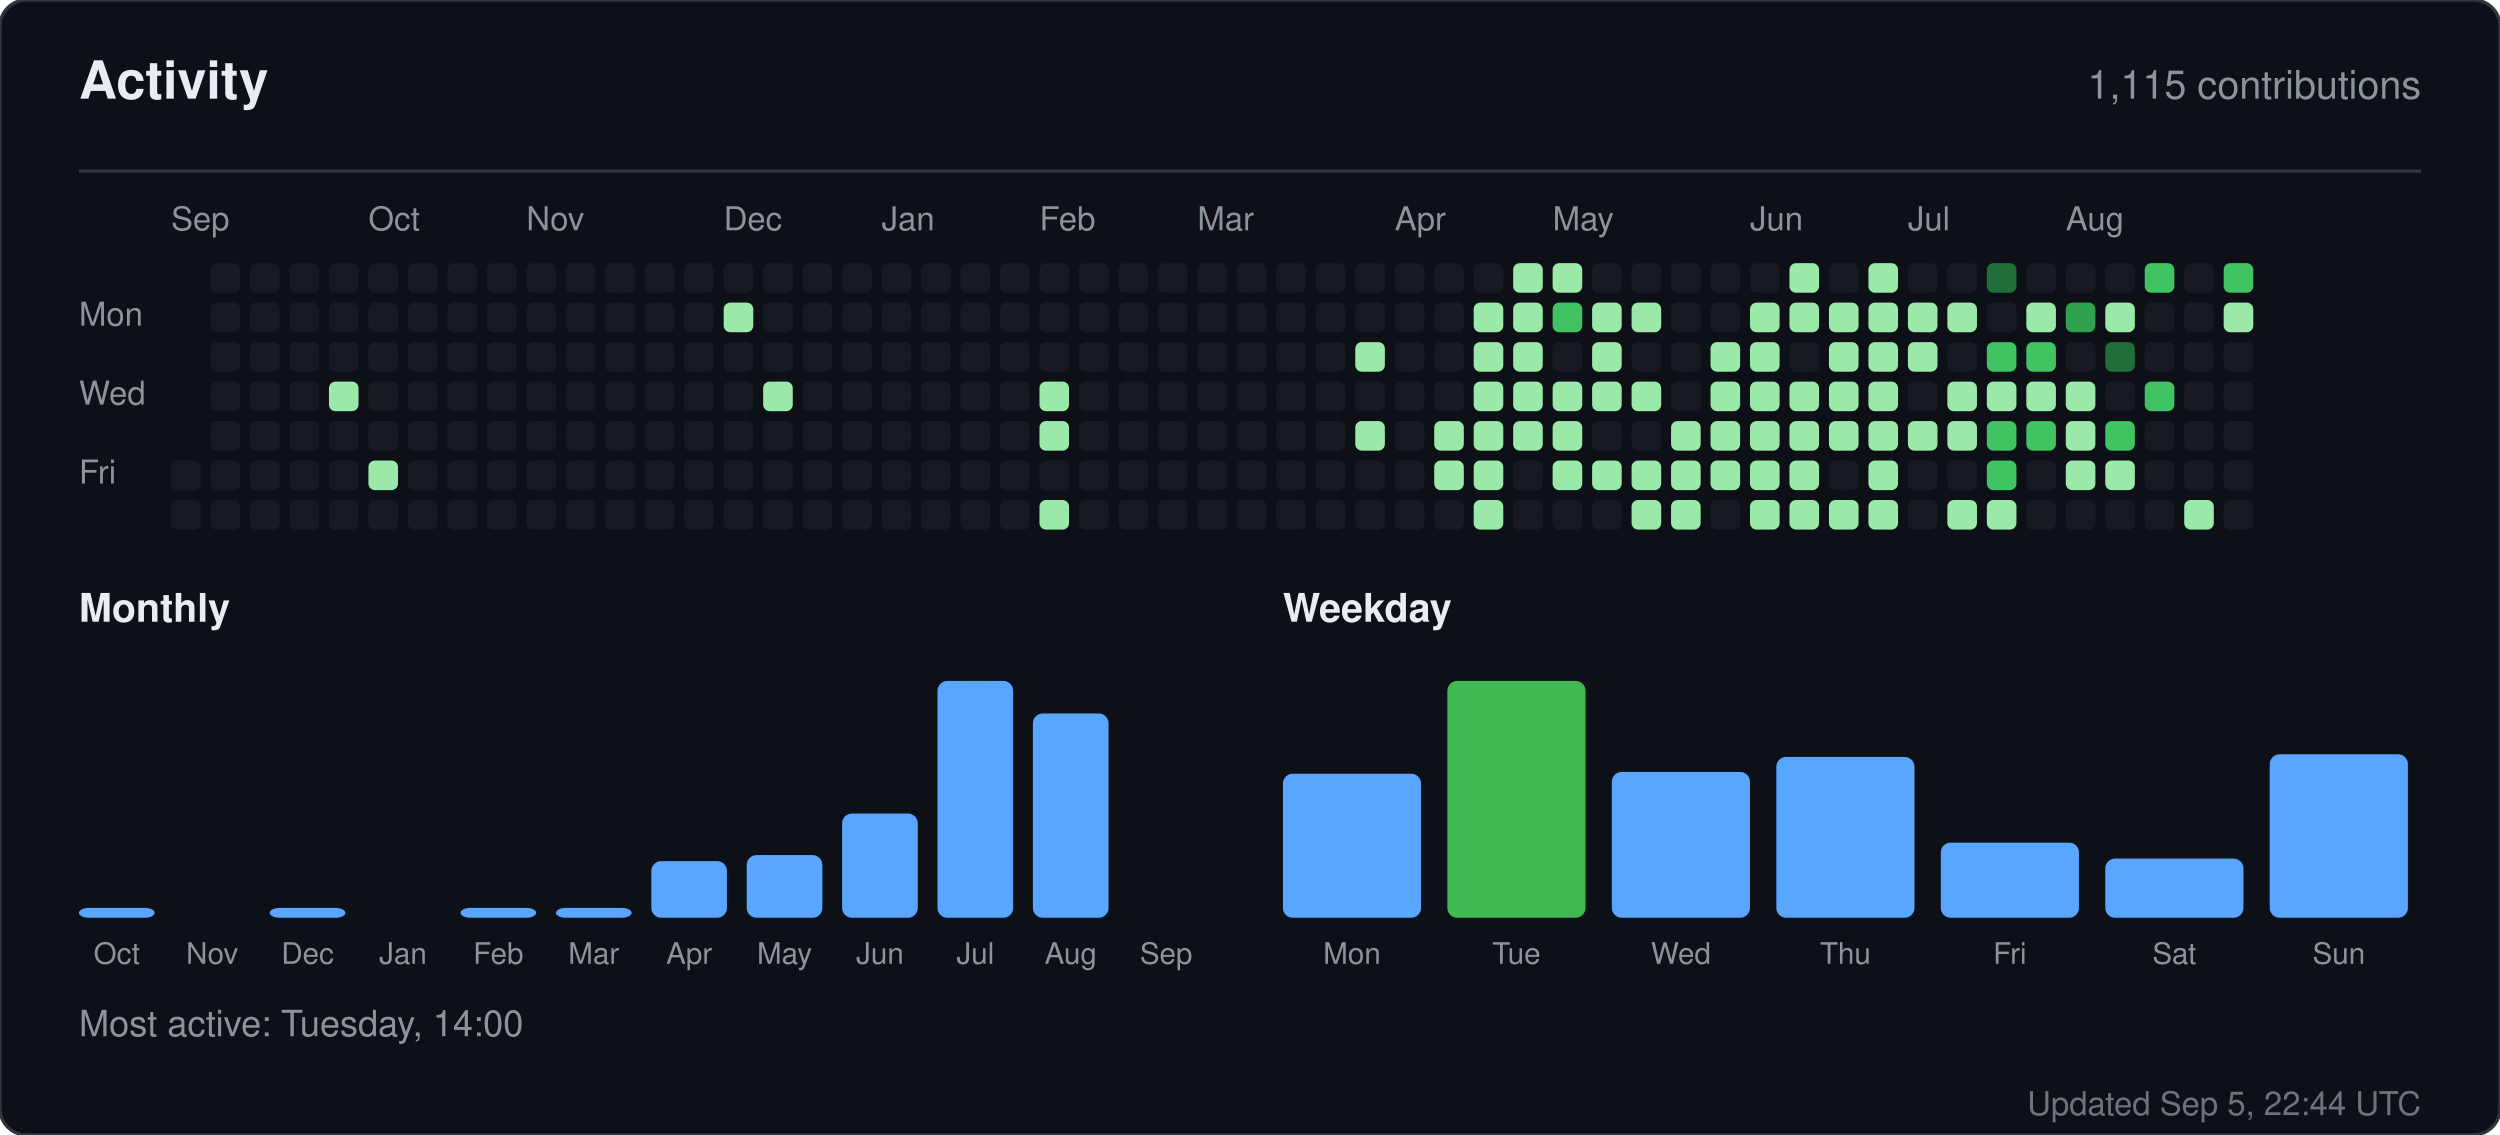
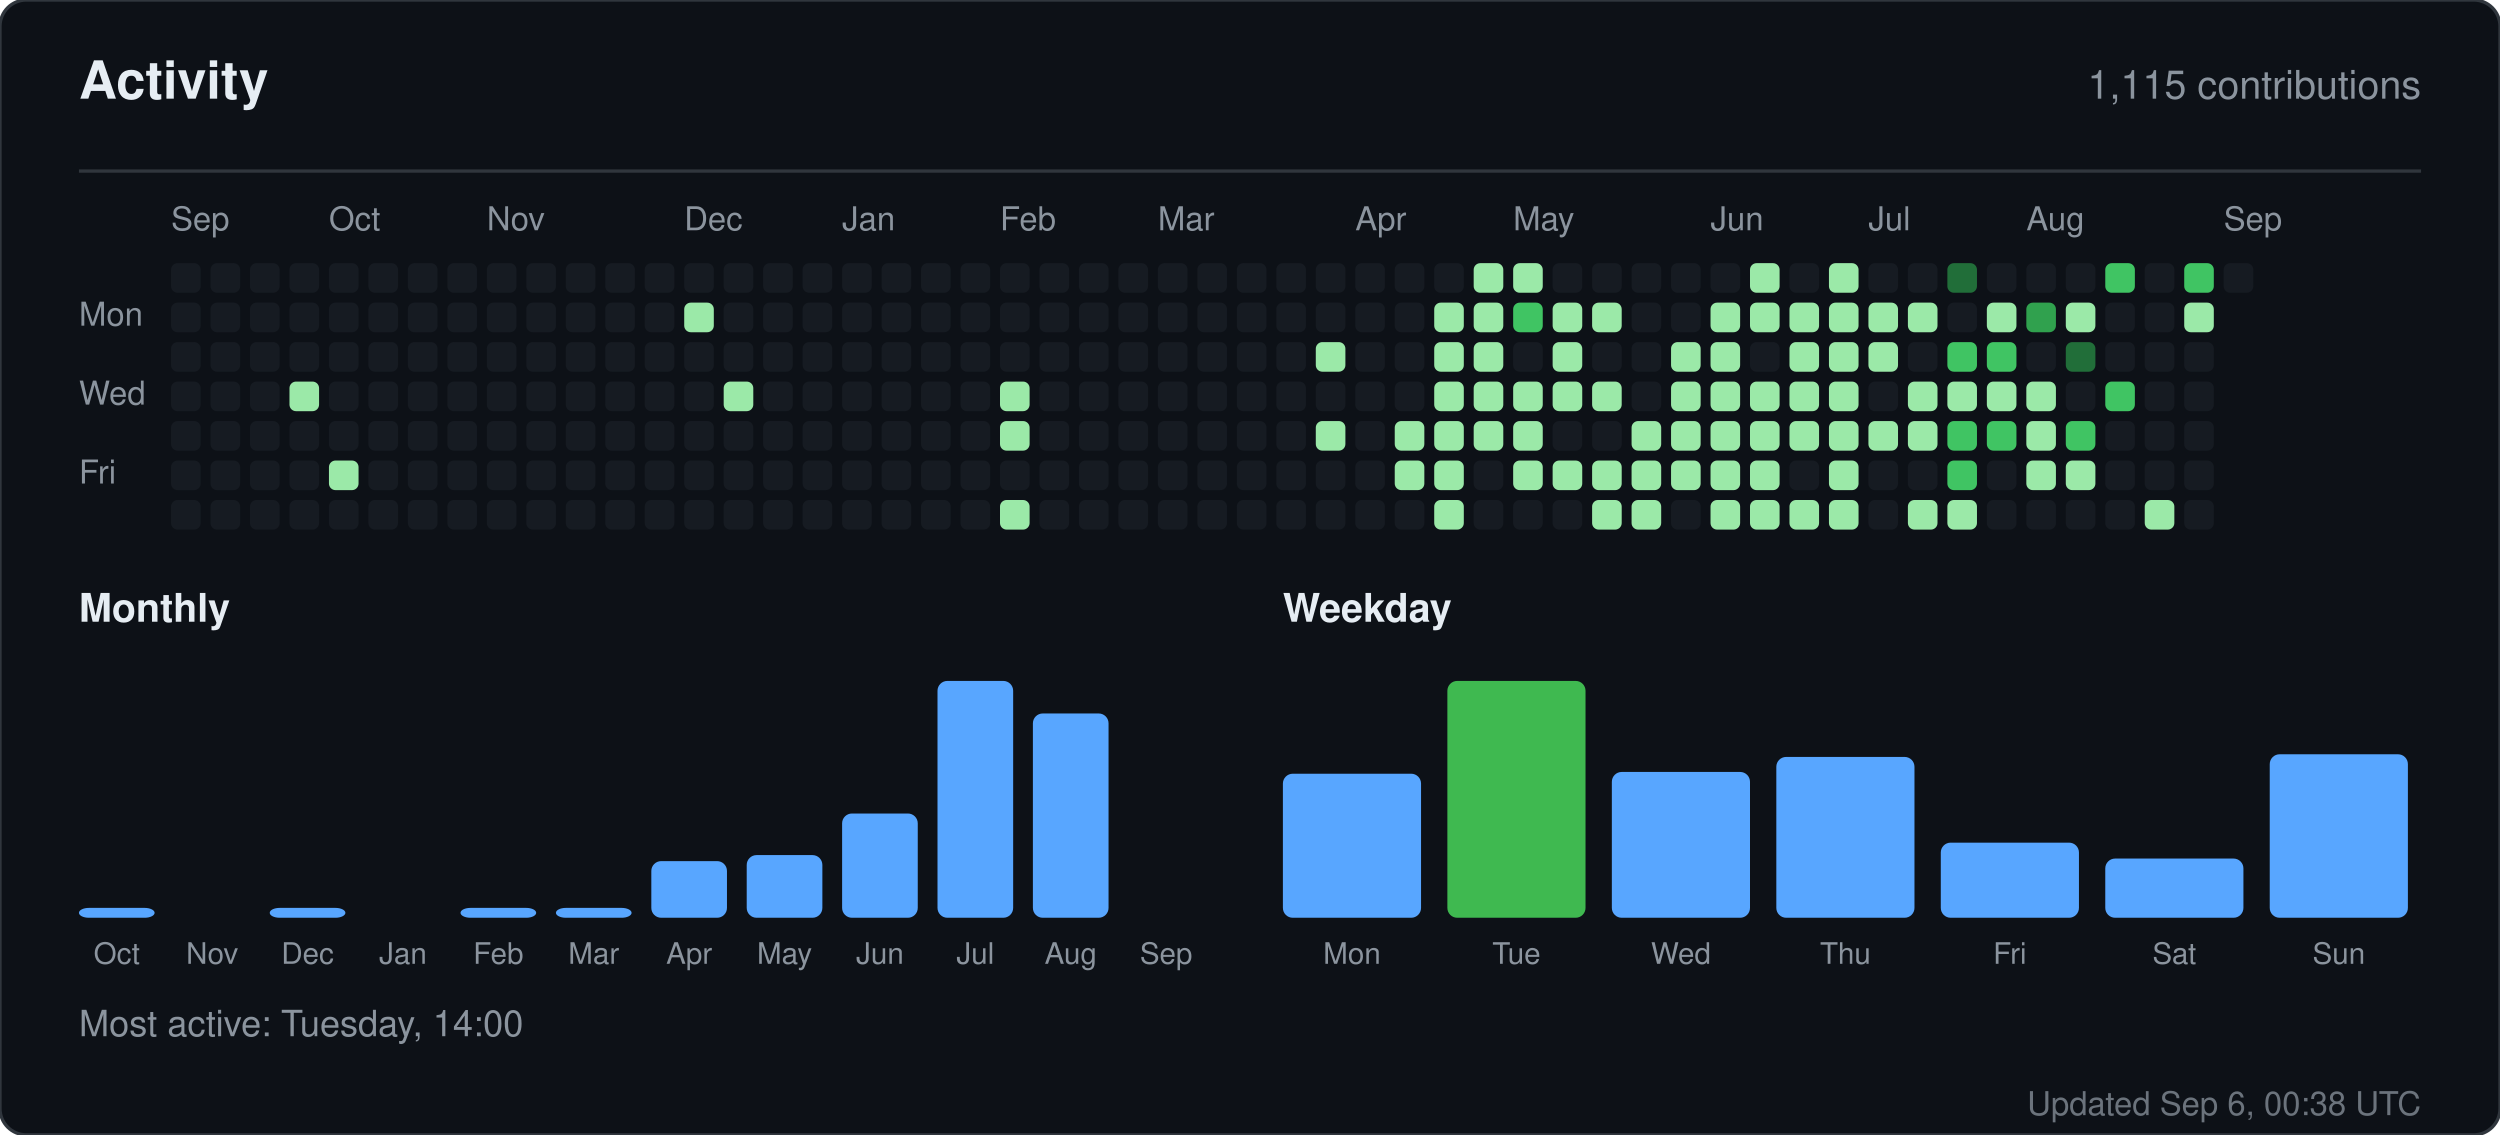
<svg xmlns="http://www.w3.org/2000/svg" width="760" height="345" viewBox="0 0 760 345" role="img" aria-label="Activity for sandiirawan12">
  <rect width="760" height="345" rx="8" fill="#0d1117" stroke="#30363d" />
  <g font-family="-apple-system, BlinkMacSystemFont, Segoe UI, Helvetica, Arial, sans-serif">
    <text x="24" y="30" fill="#e6edf3" font-size="16" font-weight="700">Activity</text>
    <text x="736" y="30" fill="#8b949e" font-size="12" text-anchor="end">1,115 contributions</text>
    <line x1="24" y1="52" x2="736" y2="52" stroke="#30363d" />
    <text x="52" y="70" fill="#8b949e" font-size="10">Sep</text>
-     <text x="112" y="70" fill="#8b949e" font-size="10">Oct</text>
-     <text x="160" y="70" fill="#8b949e" font-size="10">Nov</text>
-     <text x="220" y="70" fill="#8b949e" font-size="10">Dec</text>
-     <text x="268" y="70" fill="#8b949e" font-size="10">Jan</text>
-     <text x="316" y="70" fill="#8b949e" font-size="10">Feb</text>
-     <text x="364" y="70" fill="#8b949e" font-size="10">Mar</text>
-     <text x="424" y="70" fill="#8b949e" font-size="10">Apr</text>
-     <text x="472" y="70" fill="#8b949e" font-size="10">May</text>
-     <text x="532" y="70" fill="#8b949e" font-size="10">Jun</text>
-     <text x="580" y="70" fill="#8b949e" font-size="10">Jul</text>
-     <text x="628" y="70" fill="#8b949e" font-size="10">Aug</text>
+     <text x="100" y="70" fill="#8b949e" font-size="10">Oct</text>
+     <text x="148" y="70" fill="#8b949e" font-size="10">Nov</text>
+     <text x="208" y="70" fill="#8b949e" font-size="10">Dec</text>
+     <text x="256" y="70" fill="#8b949e" font-size="10">Jan</text>
+     <text x="304" y="70" fill="#8b949e" font-size="10">Feb</text>
+     <text x="352" y="70" fill="#8b949e" font-size="10">Mar</text>
+     <text x="412" y="70" fill="#8b949e" font-size="10">Apr</text>
+     <text x="460" y="70" fill="#8b949e" font-size="10">May</text>
+     <text x="520" y="70" fill="#8b949e" font-size="10">Jun</text>
+     <text x="568" y="70" fill="#8b949e" font-size="10">Jul</text>
+     <text x="616" y="70" fill="#8b949e" font-size="10">Aug</text>
+     <text x="676" y="70" fill="#8b949e" font-size="10">Sep</text>
    <text x="24" y="99" fill="#8b949e" font-size="10">Mon</text>
    <text x="24" y="123" fill="#8b949e" font-size="10">Wed</text>
    <text x="24" y="147" fill="#8b949e" font-size="10">Fri</text>
+     <rect x="52" y="80" width="9" height="9" rx="2" fill="#161b22" />
+     <rect x="52" y="92" width="9" height="9" rx="2" fill="#161b22" />
+     <rect x="52" y="104" width="9" height="9" rx="2" fill="#161b22" />
+     <rect x="52" y="116" width="9" height="9" rx="2" fill="#161b22" />
+     <rect x="52" y="128" width="9" height="9" rx="2" fill="#161b22" />
    <rect x="52" y="140" width="9" height="9" rx="2" fill="#161b22" />
    <rect x="52" y="152" width="9" height="9" rx="2" fill="#161b22" />
    <rect x="64" y="80" width="9" height="9" rx="2" fill="#161b22" />
    <rect x="64" y="92" width="9" height="9" rx="2" fill="#161b22" />
    <rect x="64" y="104" width="9" height="9" rx="2" fill="#161b22" />
    <rect x="64" y="116" width="9" height="9" rx="2" fill="#161b22" />
    <rect x="64" y="128" width="9" height="9" rx="2" fill="#161b22" />
    <rect x="64" y="140" width="9" height="9" rx="2" fill="#161b22" />
    <rect x="64" y="152" width="9" height="9" rx="2" fill="#161b22" />
    <rect x="76" y="80" width="9" height="9" rx="2" fill="#161b22" />
    <rect x="76" y="92" width="9" height="9" rx="2" fill="#161b22" />
    <rect x="76" y="104" width="9" height="9" rx="2" fill="#161b22" />
    <rect x="76" y="116" width="9" height="9" rx="2" fill="#161b22" />
    <rect x="76" y="128" width="9" height="9" rx="2" fill="#161b22" />
    <rect x="76" y="140" width="9" height="9" rx="2" fill="#161b22" />
    <rect x="76" y="152" width="9" height="9" rx="2" fill="#161b22" />
    <rect x="88" y="80" width="9" height="9" rx="2" fill="#161b22" />
    <rect x="88" y="92" width="9" height="9" rx="2" fill="#161b22" />
    <rect x="88" y="104" width="9" height="9" rx="2" fill="#161b22" />
-     <rect x="88" y="116" width="9" height="9" rx="2" fill="#161b22" />
+     <rect x="88" y="116" width="9" height="9" rx="2" fill="#9be9a8" />
    <rect x="88" y="128" width="9" height="9" rx="2" fill="#161b22" />
    <rect x="88" y="140" width="9" height="9" rx="2" fill="#161b22" />
    <rect x="88" y="152" width="9" height="9" rx="2" fill="#161b22" />
    <rect x="100" y="80" width="9" height="9" rx="2" fill="#161b22" />
    <rect x="100" y="92" width="9" height="9" rx="2" fill="#161b22" />
    <rect x="100" y="104" width="9" height="9" rx="2" fill="#161b22" />
-     <rect x="100" y="116" width="9" height="9" rx="2" fill="#9be9a8" />
+     <rect x="100" y="116" width="9" height="9" rx="2" fill="#161b22" />
    <rect x="100" y="128" width="9" height="9" rx="2" fill="#161b22" />
-     <rect x="100" y="140" width="9" height="9" rx="2" fill="#161b22" />
+     <rect x="100" y="140" width="9" height="9" rx="2" fill="#9be9a8" />
    <rect x="100" y="152" width="9" height="9" rx="2" fill="#161b22" />
    <rect x="112" y="80" width="9" height="9" rx="2" fill="#161b22" />
    <rect x="112" y="92" width="9" height="9" rx="2" fill="#161b22" />
    <rect x="112" y="104" width="9" height="9" rx="2" fill="#161b22" />
    <rect x="112" y="116" width="9" height="9" rx="2" fill="#161b22" />
    <rect x="112" y="128" width="9" height="9" rx="2" fill="#161b22" />
-     <rect x="112" y="140" width="9" height="9" rx="2" fill="#9be9a8" />
+     <rect x="112" y="140" width="9" height="9" rx="2" fill="#161b22" />
    <rect x="112" y="152" width="9" height="9" rx="2" fill="#161b22" />
    <rect x="124" y="80" width="9" height="9" rx="2" fill="#161b22" />
    <rect x="124" y="92" width="9" height="9" rx="2" fill="#161b22" />
    <rect x="124" y="104" width="9" height="9" rx="2" fill="#161b22" />
    <rect x="124" y="116" width="9" height="9" rx="2" fill="#161b22" />
    <rect x="124" y="128" width="9" height="9" rx="2" fill="#161b22" />
    <rect x="124" y="140" width="9" height="9" rx="2" fill="#161b22" />
    <rect x="124" y="152" width="9" height="9" rx="2" fill="#161b22" />
    <rect x="136" y="80" width="9" height="9" rx="2" fill="#161b22" />
    <rect x="136" y="92" width="9" height="9" rx="2" fill="#161b22" />
    <rect x="136" y="104" width="9" height="9" rx="2" fill="#161b22" />
    <rect x="136" y="116" width="9" height="9" rx="2" fill="#161b22" />
    <rect x="136" y="128" width="9" height="9" rx="2" fill="#161b22" />
    <rect x="136" y="140" width="9" height="9" rx="2" fill="#161b22" />
    <rect x="136" y="152" width="9" height="9" rx="2" fill="#161b22" />
    <rect x="148" y="80" width="9" height="9" rx="2" fill="#161b22" />
    <rect x="148" y="92" width="9" height="9" rx="2" fill="#161b22" />
    <rect x="148" y="104" width="9" height="9" rx="2" fill="#161b22" />
    <rect x="148" y="116" width="9" height="9" rx="2" fill="#161b22" />
    <rect x="148" y="128" width="9" height="9" rx="2" fill="#161b22" />
    <rect x="148" y="140" width="9" height="9" rx="2" fill="#161b22" />
    <rect x="148" y="152" width="9" height="9" rx="2" fill="#161b22" />
    <rect x="160" y="80" width="9" height="9" rx="2" fill="#161b22" />
    <rect x="160" y="92" width="9" height="9" rx="2" fill="#161b22" />
    <rect x="160" y="104" width="9" height="9" rx="2" fill="#161b22" />
    <rect x="160" y="116" width="9" height="9" rx="2" fill="#161b22" />
    <rect x="160" y="128" width="9" height="9" rx="2" fill="#161b22" />
    <rect x="160" y="140" width="9" height="9" rx="2" fill="#161b22" />
    <rect x="160" y="152" width="9" height="9" rx="2" fill="#161b22" />
    <rect x="172" y="80" width="9" height="9" rx="2" fill="#161b22" />
    <rect x="172" y="92" width="9" height="9" rx="2" fill="#161b22" />
    <rect x="172" y="104" width="9" height="9" rx="2" fill="#161b22" />
    <rect x="172" y="116" width="9" height="9" rx="2" fill="#161b22" />
    <rect x="172" y="128" width="9" height="9" rx="2" fill="#161b22" />
    <rect x="172" y="140" width="9" height="9" rx="2" fill="#161b22" />
    <rect x="172" y="152" width="9" height="9" rx="2" fill="#161b22" />
    <rect x="184" y="80" width="9" height="9" rx="2" fill="#161b22" />
    <rect x="184" y="92" width="9" height="9" rx="2" fill="#161b22" />
    <rect x="184" y="104" width="9" height="9" rx="2" fill="#161b22" />
    <rect x="184" y="116" width="9" height="9" rx="2" fill="#161b22" />
    <rect x="184" y="128" width="9" height="9" rx="2" fill="#161b22" />
    <rect x="184" y="140" width="9" height="9" rx="2" fill="#161b22" />
    <rect x="184" y="152" width="9" height="9" rx="2" fill="#161b22" />
    <rect x="196" y="80" width="9" height="9" rx="2" fill="#161b22" />
    <rect x="196" y="92" width="9" height="9" rx="2" fill="#161b22" />
    <rect x="196" y="104" width="9" height="9" rx="2" fill="#161b22" />
    <rect x="196" y="116" width="9" height="9" rx="2" fill="#161b22" />
    <rect x="196" y="128" width="9" height="9" rx="2" fill="#161b22" />
    <rect x="196" y="140" width="9" height="9" rx="2" fill="#161b22" />
    <rect x="196" y="152" width="9" height="9" rx="2" fill="#161b22" />
    <rect x="208" y="80" width="9" height="9" rx="2" fill="#161b22" />
-     <rect x="208" y="92" width="9" height="9" rx="2" fill="#161b22" />
+     <rect x="208" y="92" width="9" height="9" rx="2" fill="#9be9a8" />
    <rect x="208" y="104" width="9" height="9" rx="2" fill="#161b22" />
    <rect x="208" y="116" width="9" height="9" rx="2" fill="#161b22" />
    <rect x="208" y="128" width="9" height="9" rx="2" fill="#161b22" />
    <rect x="208" y="140" width="9" height="9" rx="2" fill="#161b22" />
    <rect x="208" y="152" width="9" height="9" rx="2" fill="#161b22" />
    <rect x="220" y="80" width="9" height="9" rx="2" fill="#161b22" />
-     <rect x="220" y="92" width="9" height="9" rx="2" fill="#9be9a8" />
+     <rect x="220" y="92" width="9" height="9" rx="2" fill="#161b22" />
    <rect x="220" y="104" width="9" height="9" rx="2" fill="#161b22" />
-     <rect x="220" y="116" width="9" height="9" rx="2" fill="#161b22" />
+     <rect x="220" y="116" width="9" height="9" rx="2" fill="#9be9a8" />
    <rect x="220" y="128" width="9" height="9" rx="2" fill="#161b22" />
    <rect x="220" y="140" width="9" height="9" rx="2" fill="#161b22" />
    <rect x="220" y="152" width="9" height="9" rx="2" fill="#161b22" />
    <rect x="232" y="80" width="9" height="9" rx="2" fill="#161b22" />
    <rect x="232" y="92" width="9" height="9" rx="2" fill="#161b22" />
    <rect x="232" y="104" width="9" height="9" rx="2" fill="#161b22" />
-     <rect x="232" y="116" width="9" height="9" rx="2" fill="#9be9a8" />
+     <rect x="232" y="116" width="9" height="9" rx="2" fill="#161b22" />
    <rect x="232" y="128" width="9" height="9" rx="2" fill="#161b22" />
    <rect x="232" y="140" width="9" height="9" rx="2" fill="#161b22" />
    <rect x="232" y="152" width="9" height="9" rx="2" fill="#161b22" />
    <rect x="244" y="80" width="9" height="9" rx="2" fill="#161b22" />
    <rect x="244" y="92" width="9" height="9" rx="2" fill="#161b22" />
    <rect x="244" y="104" width="9" height="9" rx="2" fill="#161b22" />
    <rect x="244" y="116" width="9" height="9" rx="2" fill="#161b22" />
    <rect x="244" y="128" width="9" height="9" rx="2" fill="#161b22" />
    <rect x="244" y="140" width="9" height="9" rx="2" fill="#161b22" />
    <rect x="244" y="152" width="9" height="9" rx="2" fill="#161b22" />
    <rect x="256" y="80" width="9" height="9" rx="2" fill="#161b22" />
    <rect x="256" y="92" width="9" height="9" rx="2" fill="#161b22" />
    <rect x="256" y="104" width="9" height="9" rx="2" fill="#161b22" />
    <rect x="256" y="116" width="9" height="9" rx="2" fill="#161b22" />
    <rect x="256" y="128" width="9" height="9" rx="2" fill="#161b22" />
    <rect x="256" y="140" width="9" height="9" rx="2" fill="#161b22" />
    <rect x="256" y="152" width="9" height="9" rx="2" fill="#161b22" />
    <rect x="268" y="80" width="9" height="9" rx="2" fill="#161b22" />
    <rect x="268" y="92" width="9" height="9" rx="2" fill="#161b22" />
    <rect x="268" y="104" width="9" height="9" rx="2" fill="#161b22" />
    <rect x="268" y="116" width="9" height="9" rx="2" fill="#161b22" />
    <rect x="268" y="128" width="9" height="9" rx="2" fill="#161b22" />
    <rect x="268" y="140" width="9" height="9" rx="2" fill="#161b22" />
    <rect x="268" y="152" width="9" height="9" rx="2" fill="#161b22" />
    <rect x="280" y="80" width="9" height="9" rx="2" fill="#161b22" />
    <rect x="280" y="92" width="9" height="9" rx="2" fill="#161b22" />
    <rect x="280" y="104" width="9" height="9" rx="2" fill="#161b22" />
    <rect x="280" y="116" width="9" height="9" rx="2" fill="#161b22" />
    <rect x="280" y="128" width="9" height="9" rx="2" fill="#161b22" />
    <rect x="280" y="140" width="9" height="9" rx="2" fill="#161b22" />
    <rect x="280" y="152" width="9" height="9" rx="2" fill="#161b22" />
    <rect x="292" y="80" width="9" height="9" rx="2" fill="#161b22" />
    <rect x="292" y="92" width="9" height="9" rx="2" fill="#161b22" />
    <rect x="292" y="104" width="9" height="9" rx="2" fill="#161b22" />
    <rect x="292" y="116" width="9" height="9" rx="2" fill="#161b22" />
    <rect x="292" y="128" width="9" height="9" rx="2" fill="#161b22" />
    <rect x="292" y="140" width="9" height="9" rx="2" fill="#161b22" />
    <rect x="292" y="152" width="9" height="9" rx="2" fill="#161b22" />
    <rect x="304" y="80" width="9" height="9" rx="2" fill="#161b22" />
    <rect x="304" y="92" width="9" height="9" rx="2" fill="#161b22" />
    <rect x="304" y="104" width="9" height="9" rx="2" fill="#161b22" />
-     <rect x="304" y="116" width="9" height="9" rx="2" fill="#161b22" />
-     <rect x="304" y="128" width="9" height="9" rx="2" fill="#161b22" />
+     <rect x="304" y="116" width="9" height="9" rx="2" fill="#9be9a8" />
+     <rect x="304" y="128" width="9" height="9" rx="2" fill="#9be9a8" />
    <rect x="304" y="140" width="9" height="9" rx="2" fill="#161b22" />
-     <rect x="304" y="152" width="9" height="9" rx="2" fill="#161b22" />
+     <rect x="304" y="152" width="9" height="9" rx="2" fill="#9be9a8" />
    <rect x="316" y="80" width="9" height="9" rx="2" fill="#161b22" />
    <rect x="316" y="92" width="9" height="9" rx="2" fill="#161b22" />
    <rect x="316" y="104" width="9" height="9" rx="2" fill="#161b22" />
-     <rect x="316" y="116" width="9" height="9" rx="2" fill="#9be9a8" />
-     <rect x="316" y="128" width="9" height="9" rx="2" fill="#9be9a8" />
+     <rect x="316" y="116" width="9" height="9" rx="2" fill="#161b22" />
+     <rect x="316" y="128" width="9" height="9" rx="2" fill="#161b22" />
    <rect x="316" y="140" width="9" height="9" rx="2" fill="#161b22" />
-     <rect x="316" y="152" width="9" height="9" rx="2" fill="#9be9a8" />
+     <rect x="316" y="152" width="9" height="9" rx="2" fill="#161b22" />
    <rect x="328" y="80" width="9" height="9" rx="2" fill="#161b22" />
    <rect x="328" y="92" width="9" height="9" rx="2" fill="#161b22" />
    <rect x="328" y="104" width="9" height="9" rx="2" fill="#161b22" />
    <rect x="328" y="116" width="9" height="9" rx="2" fill="#161b22" />
    <rect x="328" y="128" width="9" height="9" rx="2" fill="#161b22" />
    <rect x="328" y="140" width="9" height="9" rx="2" fill="#161b22" />
    <rect x="328" y="152" width="9" height="9" rx="2" fill="#161b22" />
    <rect x="340" y="80" width="9" height="9" rx="2" fill="#161b22" />
    <rect x="340" y="92" width="9" height="9" rx="2" fill="#161b22" />
    <rect x="340" y="104" width="9" height="9" rx="2" fill="#161b22" />
    <rect x="340" y="116" width="9" height="9" rx="2" fill="#161b22" />
    <rect x="340" y="128" width="9" height="9" rx="2" fill="#161b22" />
    <rect x="340" y="140" width="9" height="9" rx="2" fill="#161b22" />
    <rect x="340" y="152" width="9" height="9" rx="2" fill="#161b22" />
    <rect x="352" y="80" width="9" height="9" rx="2" fill="#161b22" />
    <rect x="352" y="92" width="9" height="9" rx="2" fill="#161b22" />
    <rect x="352" y="104" width="9" height="9" rx="2" fill="#161b22" />
    <rect x="352" y="116" width="9" height="9" rx="2" fill="#161b22" />
    <rect x="352" y="128" width="9" height="9" rx="2" fill="#161b22" />
    <rect x="352" y="140" width="9" height="9" rx="2" fill="#161b22" />
    <rect x="352" y="152" width="9" height="9" rx="2" fill="#161b22" />
    <rect x="364" y="80" width="9" height="9" rx="2" fill="#161b22" />
    <rect x="364" y="92" width="9" height="9" rx="2" fill="#161b22" />
    <rect x="364" y="104" width="9" height="9" rx="2" fill="#161b22" />
    <rect x="364" y="116" width="9" height="9" rx="2" fill="#161b22" />
    <rect x="364" y="128" width="9" height="9" rx="2" fill="#161b22" />
    <rect x="364" y="140" width="9" height="9" rx="2" fill="#161b22" />
    <rect x="364" y="152" width="9" height="9" rx="2" fill="#161b22" />
    <rect x="376" y="80" width="9" height="9" rx="2" fill="#161b22" />
    <rect x="376" y="92" width="9" height="9" rx="2" fill="#161b22" />
    <rect x="376" y="104" width="9" height="9" rx="2" fill="#161b22" />
    <rect x="376" y="116" width="9" height="9" rx="2" fill="#161b22" />
    <rect x="376" y="128" width="9" height="9" rx="2" fill="#161b22" />
    <rect x="376" y="140" width="9" height="9" rx="2" fill="#161b22" />
    <rect x="376" y="152" width="9" height="9" rx="2" fill="#161b22" />
    <rect x="388" y="80" width="9" height="9" rx="2" fill="#161b22" />
    <rect x="388" y="92" width="9" height="9" rx="2" fill="#161b22" />
    <rect x="388" y="104" width="9" height="9" rx="2" fill="#161b22" />
    <rect x="388" y="116" width="9" height="9" rx="2" fill="#161b22" />
    <rect x="388" y="128" width="9" height="9" rx="2" fill="#161b22" />
    <rect x="388" y="140" width="9" height="9" rx="2" fill="#161b22" />
    <rect x="388" y="152" width="9" height="9" rx="2" fill="#161b22" />
    <rect x="400" y="80" width="9" height="9" rx="2" fill="#161b22" />
    <rect x="400" y="92" width="9" height="9" rx="2" fill="#161b22" />
-     <rect x="400" y="104" width="9" height="9" rx="2" fill="#161b22" />
+     <rect x="400" y="104" width="9" height="9" rx="2" fill="#9be9a8" />
    <rect x="400" y="116" width="9" height="9" rx="2" fill="#161b22" />
-     <rect x="400" y="128" width="9" height="9" rx="2" fill="#161b22" />
+     <rect x="400" y="128" width="9" height="9" rx="2" fill="#9be9a8" />
    <rect x="400" y="140" width="9" height="9" rx="2" fill="#161b22" />
    <rect x="400" y="152" width="9" height="9" rx="2" fill="#161b22" />
    <rect x="412" y="80" width="9" height="9" rx="2" fill="#161b22" />
    <rect x="412" y="92" width="9" height="9" rx="2" fill="#161b22" />
-     <rect x="412" y="104" width="9" height="9" rx="2" fill="#9be9a8" />
+     <rect x="412" y="104" width="9" height="9" rx="2" fill="#161b22" />
    <rect x="412" y="116" width="9" height="9" rx="2" fill="#161b22" />
-     <rect x="412" y="128" width="9" height="9" rx="2" fill="#9be9a8" />
+     <rect x="412" y="128" width="9" height="9" rx="2" fill="#161b22" />
    <rect x="412" y="140" width="9" height="9" rx="2" fill="#161b22" />
    <rect x="412" y="152" width="9" height="9" rx="2" fill="#161b22" />
    <rect x="424" y="80" width="9" height="9" rx="2" fill="#161b22" />
    <rect x="424" y="92" width="9" height="9" rx="2" fill="#161b22" />
    <rect x="424" y="104" width="9" height="9" rx="2" fill="#161b22" />
    <rect x="424" y="116" width="9" height="9" rx="2" fill="#161b22" />
-     <rect x="424" y="128" width="9" height="9" rx="2" fill="#161b22" />
-     <rect x="424" y="140" width="9" height="9" rx="2" fill="#161b22" />
+     <rect x="424" y="128" width="9" height="9" rx="2" fill="#9be9a8" />
+     <rect x="424" y="140" width="9" height="9" rx="2" fill="#9be9a8" />
    <rect x="424" y="152" width="9" height="9" rx="2" fill="#161b22" />
    <rect x="436" y="80" width="9" height="9" rx="2" fill="#161b22" />
-     <rect x="436" y="92" width="9" height="9" rx="2" fill="#161b22" />
-     <rect x="436" y="104" width="9" height="9" rx="2" fill="#161b22" />
-     <rect x="436" y="116" width="9" height="9" rx="2" fill="#161b22" />
+     <rect x="436" y="92" width="9" height="9" rx="2" fill="#9be9a8" />
+     <rect x="436" y="104" width="9" height="9" rx="2" fill="#9be9a8" />
+     <rect x="436" y="116" width="9" height="9" rx="2" fill="#9be9a8" />
    <rect x="436" y="128" width="9" height="9" rx="2" fill="#9be9a8" />
    <rect x="436" y="140" width="9" height="9" rx="2" fill="#9be9a8" />
-     <rect x="436" y="152" width="9" height="9" rx="2" fill="#161b22" />
-     <rect x="448" y="80" width="9" height="9" rx="2" fill="#161b22" />
+     <rect x="436" y="152" width="9" height="9" rx="2" fill="#9be9a8" />
+     <rect x="448" y="80" width="9" height="9" rx="2" fill="#9be9a8" />
    <rect x="448" y="92" width="9" height="9" rx="2" fill="#9be9a8" />
    <rect x="448" y="104" width="9" height="9" rx="2" fill="#9be9a8" />
    <rect x="448" y="116" width="9" height="9" rx="2" fill="#9be9a8" />
    <rect x="448" y="128" width="9" height="9" rx="2" fill="#9be9a8" />
-     <rect x="448" y="140" width="9" height="9" rx="2" fill="#9be9a8" />
-     <rect x="448" y="152" width="9" height="9" rx="2" fill="#9be9a8" />
+     <rect x="448" y="140" width="9" height="9" rx="2" fill="#161b22" />
+     <rect x="448" y="152" width="9" height="9" rx="2" fill="#161b22" />
    <rect x="460" y="80" width="9" height="9" rx="2" fill="#9be9a8" />
-     <rect x="460" y="92" width="9" height="9" rx="2" fill="#9be9a8" />
-     <rect x="460" y="104" width="9" height="9" rx="2" fill="#9be9a8" />
+     <rect x="460" y="92" width="9" height="9" rx="2" fill="#40c463" />
+     <rect x="460" y="104" width="9" height="9" rx="2" fill="#161b22" />
    <rect x="460" y="116" width="9" height="9" rx="2" fill="#9be9a8" />
    <rect x="460" y="128" width="9" height="9" rx="2" fill="#9be9a8" />
-     <rect x="460" y="140" width="9" height="9" rx="2" fill="#161b22" />
+     <rect x="460" y="140" width="9" height="9" rx="2" fill="#9be9a8" />
    <rect x="460" y="152" width="9" height="9" rx="2" fill="#161b22" />
-     <rect x="472" y="80" width="9" height="9" rx="2" fill="#9be9a8" />
-     <rect x="472" y="92" width="9" height="9" rx="2" fill="#40c463" />
-     <rect x="472" y="104" width="9" height="9" rx="2" fill="#161b22" />
+     <rect x="472" y="80" width="9" height="9" rx="2" fill="#161b22" />
+     <rect x="472" y="92" width="9" height="9" rx="2" fill="#9be9a8" />
+     <rect x="472" y="104" width="9" height="9" rx="2" fill="#9be9a8" />
    <rect x="472" y="116" width="9" height="9" rx="2" fill="#9be9a8" />
-     <rect x="472" y="128" width="9" height="9" rx="2" fill="#9be9a8" />
+     <rect x="472" y="128" width="9" height="9" rx="2" fill="#161b22" />
    <rect x="472" y="140" width="9" height="9" rx="2" fill="#9be9a8" />
    <rect x="472" y="152" width="9" height="9" rx="2" fill="#161b22" />
    <rect x="484" y="80" width="9" height="9" rx="2" fill="#161b22" />
    <rect x="484" y="92" width="9" height="9" rx="2" fill="#9be9a8" />
-     <rect x="484" y="104" width="9" height="9" rx="2" fill="#9be9a8" />
+     <rect x="484" y="104" width="9" height="9" rx="2" fill="#161b22" />
    <rect x="484" y="116" width="9" height="9" rx="2" fill="#9be9a8" />
    <rect x="484" y="128" width="9" height="9" rx="2" fill="#161b22" />
    <rect x="484" y="140" width="9" height="9" rx="2" fill="#9be9a8" />
-     <rect x="484" y="152" width="9" height="9" rx="2" fill="#161b22" />
+     <rect x="484" y="152" width="9" height="9" rx="2" fill="#9be9a8" />
    <rect x="496" y="80" width="9" height="9" rx="2" fill="#161b22" />
-     <rect x="496" y="92" width="9" height="9" rx="2" fill="#9be9a8" />
+     <rect x="496" y="92" width="9" height="9" rx="2" fill="#161b22" />
    <rect x="496" y="104" width="9" height="9" rx="2" fill="#161b22" />
-     <rect x="496" y="116" width="9" height="9" rx="2" fill="#9be9a8" />
-     <rect x="496" y="128" width="9" height="9" rx="2" fill="#161b22" />
+     <rect x="496" y="116" width="9" height="9" rx="2" fill="#161b22" />
+     <rect x="496" y="128" width="9" height="9" rx="2" fill="#9be9a8" />
    <rect x="496" y="140" width="9" height="9" rx="2" fill="#9be9a8" />
    <rect x="496" y="152" width="9" height="9" rx="2" fill="#9be9a8" />
    <rect x="508" y="80" width="9" height="9" rx="2" fill="#161b22" />
    <rect x="508" y="92" width="9" height="9" rx="2" fill="#161b22" />
-     <rect x="508" y="104" width="9" height="9" rx="2" fill="#161b22" />
-     <rect x="508" y="116" width="9" height="9" rx="2" fill="#161b22" />
+     <rect x="508" y="104" width="9" height="9" rx="2" fill="#9be9a8" />
+     <rect x="508" y="116" width="9" height="9" rx="2" fill="#9be9a8" />
    <rect x="508" y="128" width="9" height="9" rx="2" fill="#9be9a8" />
    <rect x="508" y="140" width="9" height="9" rx="2" fill="#9be9a8" />
-     <rect x="508" y="152" width="9" height="9" rx="2" fill="#9be9a8" />
+     <rect x="508" y="152" width="9" height="9" rx="2" fill="#161b22" />
    <rect x="520" y="80" width="9" height="9" rx="2" fill="#161b22" />
-     <rect x="520" y="92" width="9" height="9" rx="2" fill="#161b22" />
+     <rect x="520" y="92" width="9" height="9" rx="2" fill="#9be9a8" />
    <rect x="520" y="104" width="9" height="9" rx="2" fill="#9be9a8" />
    <rect x="520" y="116" width="9" height="9" rx="2" fill="#9be9a8" />
    <rect x="520" y="128" width="9" height="9" rx="2" fill="#9be9a8" />
    <rect x="520" y="140" width="9" height="9" rx="2" fill="#9be9a8" />
-     <rect x="520" y="152" width="9" height="9" rx="2" fill="#161b22" />
-     <rect x="532" y="80" width="9" height="9" rx="2" fill="#161b22" />
+     <rect x="520" y="152" width="9" height="9" rx="2" fill="#9be9a8" />
+     <rect x="532" y="80" width="9" height="9" rx="2" fill="#9be9a8" />
    <rect x="532" y="92" width="9" height="9" rx="2" fill="#9be9a8" />
-     <rect x="532" y="104" width="9" height="9" rx="2" fill="#9be9a8" />
+     <rect x="532" y="104" width="9" height="9" rx="2" fill="#161b22" />
    <rect x="532" y="116" width="9" height="9" rx="2" fill="#9be9a8" />
    <rect x="532" y="128" width="9" height="9" rx="2" fill="#9be9a8" />
    <rect x="532" y="140" width="9" height="9" rx="2" fill="#9be9a8" />
    <rect x="532" y="152" width="9" height="9" rx="2" fill="#9be9a8" />
-     <rect x="544" y="80" width="9" height="9" rx="2" fill="#9be9a8" />
+     <rect x="544" y="80" width="9" height="9" rx="2" fill="#161b22" />
    <rect x="544" y="92" width="9" height="9" rx="2" fill="#9be9a8" />
-     <rect x="544" y="104" width="9" height="9" rx="2" fill="#161b22" />
+     <rect x="544" y="104" width="9" height="9" rx="2" fill="#9be9a8" />
    <rect x="544" y="116" width="9" height="9" rx="2" fill="#9be9a8" />
    <rect x="544" y="128" width="9" height="9" rx="2" fill="#9be9a8" />
-     <rect x="544" y="140" width="9" height="9" rx="2" fill="#9be9a8" />
+     <rect x="544" y="140" width="9" height="9" rx="2" fill="#161b22" />
    <rect x="544" y="152" width="9" height="9" rx="2" fill="#9be9a8" />
-     <rect x="556" y="80" width="9" height="9" rx="2" fill="#161b22" />
+     <rect x="556" y="80" width="9" height="9" rx="2" fill="#9be9a8" />
    <rect x="556" y="92" width="9" height="9" rx="2" fill="#9be9a8" />
    <rect x="556" y="104" width="9" height="9" rx="2" fill="#9be9a8" />
    <rect x="556" y="116" width="9" height="9" rx="2" fill="#9be9a8" />
    <rect x="556" y="128" width="9" height="9" rx="2" fill="#9be9a8" />
-     <rect x="556" y="140" width="9" height="9" rx="2" fill="#161b22" />
+     <rect x="556" y="140" width="9" height="9" rx="2" fill="#9be9a8" />
    <rect x="556" y="152" width="9" height="9" rx="2" fill="#9be9a8" />
-     <rect x="568" y="80" width="9" height="9" rx="2" fill="#9be9a8" />
+     <rect x="568" y="80" width="9" height="9" rx="2" fill="#161b22" />
    <rect x="568" y="92" width="9" height="9" rx="2" fill="#9be9a8" />
    <rect x="568" y="104" width="9" height="9" rx="2" fill="#9be9a8" />
-     <rect x="568" y="116" width="9" height="9" rx="2" fill="#9be9a8" />
+     <rect x="568" y="116" width="9" height="9" rx="2" fill="#161b22" />
    <rect x="568" y="128" width="9" height="9" rx="2" fill="#9be9a8" />
-     <rect x="568" y="140" width="9" height="9" rx="2" fill="#9be9a8" />
-     <rect x="568" y="152" width="9" height="9" rx="2" fill="#9be9a8" />
+     <rect x="568" y="140" width="9" height="9" rx="2" fill="#161b22" />
+     <rect x="568" y="152" width="9" height="9" rx="2" fill="#161b22" />
    <rect x="580" y="80" width="9" height="9" rx="2" fill="#161b22" />
    <rect x="580" y="92" width="9" height="9" rx="2" fill="#9be9a8" />
-     <rect x="580" y="104" width="9" height="9" rx="2" fill="#9be9a8" />
-     <rect x="580" y="116" width="9" height="9" rx="2" fill="#161b22" />
+     <rect x="580" y="104" width="9" height="9" rx="2" fill="#161b22" />
+     <rect x="580" y="116" width="9" height="9" rx="2" fill="#9be9a8" />
    <rect x="580" y="128" width="9" height="9" rx="2" fill="#9be9a8" />
    <rect x="580" y="140" width="9" height="9" rx="2" fill="#161b22" />
-     <rect x="580" y="152" width="9" height="9" rx="2" fill="#161b22" />
-     <rect x="592" y="80" width="9" height="9" rx="2" fill="#161b22" />
-     <rect x="592" y="92" width="9" height="9" rx="2" fill="#9be9a8" />
-     <rect x="592" y="104" width="9" height="9" rx="2" fill="#161b22" />
+     <rect x="580" y="152" width="9" height="9" rx="2" fill="#9be9a8" />
+     <rect x="592" y="80" width="9" height="9" rx="2" fill="#216e39" />
+     <rect x="592" y="92" width="9" height="9" rx="2" fill="#161b22" />
+     <rect x="592" y="104" width="9" height="9" rx="2" fill="#40c463" />
    <rect x="592" y="116" width="9" height="9" rx="2" fill="#9be9a8" />
-     <rect x="592" y="128" width="9" height="9" rx="2" fill="#9be9a8" />
-     <rect x="592" y="140" width="9" height="9" rx="2" fill="#161b22" />
+     <rect x="592" y="128" width="9" height="9" rx="2" fill="#40c463" />
+     <rect x="592" y="140" width="9" height="9" rx="2" fill="#40c463" />
    <rect x="592" y="152" width="9" height="9" rx="2" fill="#9be9a8" />
-     <rect x="604" y="80" width="9" height="9" rx="2" fill="#216e39" />
-     <rect x="604" y="92" width="9" height="9" rx="2" fill="#161b22" />
+     <rect x="604" y="80" width="9" height="9" rx="2" fill="#161b22" />
+     <rect x="604" y="92" width="9" height="9" rx="2" fill="#9be9a8" />
    <rect x="604" y="104" width="9" height="9" rx="2" fill="#40c463" />
    <rect x="604" y="116" width="9" height="9" rx="2" fill="#9be9a8" />
    <rect x="604" y="128" width="9" height="9" rx="2" fill="#40c463" />
-     <rect x="604" y="140" width="9" height="9" rx="2" fill="#40c463" />
-     <rect x="604" y="152" width="9" height="9" rx="2" fill="#9be9a8" />
+     <rect x="604" y="140" width="9" height="9" rx="2" fill="#161b22" />
+     <rect x="604" y="152" width="9" height="9" rx="2" fill="#161b22" />
    <rect x="616" y="80" width="9" height="9" rx="2" fill="#161b22" />
-     <rect x="616" y="92" width="9" height="9" rx="2" fill="#9be9a8" />
-     <rect x="616" y="104" width="9" height="9" rx="2" fill="#40c463" />
+     <rect x="616" y="92" width="9" height="9" rx="2" fill="#30a14e" />
+     <rect x="616" y="104" width="9" height="9" rx="2" fill="#161b22" />
    <rect x="616" y="116" width="9" height="9" rx="2" fill="#9be9a8" />
-     <rect x="616" y="128" width="9" height="9" rx="2" fill="#40c463" />
-     <rect x="616" y="140" width="9" height="9" rx="2" fill="#161b22" />
+     <rect x="616" y="128" width="9" height="9" rx="2" fill="#9be9a8" />
+     <rect x="616" y="140" width="9" height="9" rx="2" fill="#9be9a8" />
    <rect x="616" y="152" width="9" height="9" rx="2" fill="#161b22" />
    <rect x="628" y="80" width="9" height="9" rx="2" fill="#161b22" />
-     <rect x="628" y="92" width="9" height="9" rx="2" fill="#30a14e" />
-     <rect x="628" y="104" width="9" height="9" rx="2" fill="#161b22" />
-     <rect x="628" y="116" width="9" height="9" rx="2" fill="#9be9a8" />
-     <rect x="628" y="128" width="9" height="9" rx="2" fill="#9be9a8" />
+     <rect x="628" y="92" width="9" height="9" rx="2" fill="#9be9a8" />
+     <rect x="628" y="104" width="9" height="9" rx="2" fill="#216e39" />
+     <rect x="628" y="116" width="9" height="9" rx="2" fill="#161b22" />
+     <rect x="628" y="128" width="9" height="9" rx="2" fill="#40c463" />
    <rect x="628" y="140" width="9" height="9" rx="2" fill="#9be9a8" />
    <rect x="628" y="152" width="9" height="9" rx="2" fill="#161b22" />
-     <rect x="640" y="80" width="9" height="9" rx="2" fill="#161b22" />
-     <rect x="640" y="92" width="9" height="9" rx="2" fill="#9be9a8" />
-     <rect x="640" y="104" width="9" height="9" rx="2" fill="#216e39" />
-     <rect x="640" y="116" width="9" height="9" rx="2" fill="#161b22" />
-     <rect x="640" y="128" width="9" height="9" rx="2" fill="#40c463" />
-     <rect x="640" y="140" width="9" height="9" rx="2" fill="#9be9a8" />
+     <rect x="640" y="80" width="9" height="9" rx="2" fill="#40c463" />
+     <rect x="640" y="92" width="9" height="9" rx="2" fill="#161b22" />
+     <rect x="640" y="104" width="9" height="9" rx="2" fill="#161b22" />
+     <rect x="640" y="116" width="9" height="9" rx="2" fill="#40c463" />
+     <rect x="640" y="128" width="9" height="9" rx="2" fill="#161b22" />
+     <rect x="640" y="140" width="9" height="9" rx="2" fill="#161b22" />
    <rect x="640" y="152" width="9" height="9" rx="2" fill="#161b22" />
-     <rect x="652" y="80" width="9" height="9" rx="2" fill="#40c463" />
+     <rect x="652" y="80" width="9" height="9" rx="2" fill="#161b22" />
    <rect x="652" y="92" width="9" height="9" rx="2" fill="#161b22" />
    <rect x="652" y="104" width="9" height="9" rx="2" fill="#161b22" />
-     <rect x="652" y="116" width="9" height="9" rx="2" fill="#40c463" />
+     <rect x="652" y="116" width="9" height="9" rx="2" fill="#161b22" />
    <rect x="652" y="128" width="9" height="9" rx="2" fill="#161b22" />
    <rect x="652" y="140" width="9" height="9" rx="2" fill="#161b22" />
-     <rect x="652" y="152" width="9" height="9" rx="2" fill="#161b22" />
-     <rect x="664" y="80" width="9" height="9" rx="2" fill="#161b22" />
-     <rect x="664" y="92" width="9" height="9" rx="2" fill="#161b22" />
+     <rect x="652" y="152" width="9" height="9" rx="2" fill="#9be9a8" />
+     <rect x="664" y="80" width="9" height="9" rx="2" fill="#40c463" />
+     <rect x="664" y="92" width="9" height="9" rx="2" fill="#9be9a8" />
    <rect x="664" y="104" width="9" height="9" rx="2" fill="#161b22" />
    <rect x="664" y="116" width="9" height="9" rx="2" fill="#161b22" />
    <rect x="664" y="128" width="9" height="9" rx="2" fill="#161b22" />
    <rect x="664" y="140" width="9" height="9" rx="2" fill="#161b22" />
-     <rect x="664" y="152" width="9" height="9" rx="2" fill="#9be9a8" />
-     <rect x="676" y="80" width="9" height="9" rx="2" fill="#40c463" />
-     <rect x="676" y="92" width="9" height="9" rx="2" fill="#9be9a8" />
-     <rect x="676" y="104" width="9" height="9" rx="2" fill="#161b22" />
-     <rect x="676" y="116" width="9" height="9" rx="2" fill="#161b22" />
-     <rect x="676" y="128" width="9" height="9" rx="2" fill="#161b22" />
-     <rect x="676" y="140" width="9" height="9" rx="2" fill="#161b22" />
-     <rect x="676" y="152" width="9" height="9" rx="2" fill="#161b22" />
+     <rect x="664" y="152" width="9" height="9" rx="2" fill="#161b22" />
+     <rect x="676" y="80" width="9" height="9" rx="2" fill="#161b22" />
    <text x="24" y="189" fill="#e6edf3" font-size="12" font-weight="600">Monthly</text>
    <text x="390" y="189" fill="#e6edf3" font-size="12" font-weight="600">Weekday</text>
    <rect x="24" y="276" width="23" height="3" rx="3" fill="#58a6ff" />
    <text x="35.5" y="293" fill="#8b949e" font-size="9" text-anchor="middle">Oct</text>
    <rect x="53" y="279" width="23" height="0" rx="3" fill="#58a6ff" />
    <text x="64.5" y="293" fill="#8b949e" font-size="9" text-anchor="middle">Nov</text>
    <rect x="82" y="276" width="23" height="3" rx="3" fill="#58a6ff" />
    <text x="93.5" y="293" fill="#8b949e" font-size="9" text-anchor="middle">Dec</text>
    <rect x="111" y="279" width="23" height="0" rx="3" fill="#58a6ff" />
    <text x="122.5" y="293" fill="#8b949e" font-size="9" text-anchor="middle">Jan</text>
    <rect x="140" y="276" width="23" height="3" rx="3" fill="#58a6ff" />
    <text x="151.5" y="293" fill="#8b949e" font-size="9" text-anchor="middle">Feb</text>
    <rect x="169" y="276" width="23" height="3" rx="3" fill="#58a6ff" />
    <text x="180.5" y="293" fill="#8b949e" font-size="9" text-anchor="middle">Mar</text>
    <rect x="198" y="261.779" width="23" height="17.221" rx="3" fill="#58a6ff" />
    <text x="209.5" y="293" fill="#8b949e" font-size="9" text-anchor="middle">Apr</text>
    <rect x="227" y="259.947" width="23" height="19.053" rx="3" fill="#58a6ff" />
    <text x="238.5" y="293" fill="#8b949e" font-size="9" text-anchor="middle">May</text>
    <rect x="256" y="247.305" width="23" height="31.695" rx="3" fill="#58a6ff" />
    <text x="267.5" y="293" fill="#8b949e" font-size="9" text-anchor="middle">Jun</text>
    <rect x="285" y="207" width="23" height="72" rx="3" fill="#58a6ff" />
    <text x="296.5" y="293" fill="#8b949e" font-size="9" text-anchor="middle">Jul</text>
    <rect x="314" y="216.893" width="23" height="62.107" rx="3" fill="#58a6ff" />
    <text x="325.5" y="293" fill="#8b949e" font-size="9" text-anchor="middle">Aug</text>
    <rect x="343" y="279" width="23" height="0" rx="3" fill="#58a6ff" />
    <text x="354.5" y="293" fill="#8b949e" font-size="9" text-anchor="middle">Sep</text>
    <rect x="390" y="235.209" width="42" height="43.791" rx="3" fill="#58a6ff" />
    <text x="411" y="293" fill="#8b949e" font-size="9" text-anchor="middle">Mon</text>
    <rect x="440" y="207" width="42" height="72" rx="3" fill="#3fb950" />
    <text x="461" y="293" fill="#8b949e" font-size="9" text-anchor="middle">Tue</text>
    <rect x="490" y="234.672" width="42" height="44.328" rx="3" fill="#58a6ff" />
    <text x="511" y="293" fill="#8b949e" font-size="9" text-anchor="middle">Wed</text>
    <rect x="540" y="230.104" width="42" height="48.896" rx="3" fill="#58a6ff" />
    <text x="561" y="293" fill="#8b949e" font-size="9" text-anchor="middle">Thu</text>
    <rect x="590" y="256.164" width="42" height="22.836" rx="3" fill="#58a6ff" />
    <text x="611" y="293" fill="#8b949e" font-size="9" text-anchor="middle">Fri</text>
    <rect x="640" y="261" width="42" height="18" rx="3" fill="#58a6ff" />
    <text x="661" y="293" fill="#8b949e" font-size="9" text-anchor="middle">Sat</text>
    <rect x="690" y="229.299" width="42" height="49.701" rx="3" fill="#58a6ff" />
    <text x="711" y="293" fill="#8b949e" font-size="9" text-anchor="middle">Sun</text>
    <text x="24" y="315" fill="#8b949e" font-size="11">Most active: Tuesday, 14:00</text>
-     <text x="736" y="339" fill="#8b949e" font-size="10" text-anchor="end" opacity="0.75">Updated Sep 5, 22:44 UTC</text>
+     <text x="736" y="339" fill="#8b949e" font-size="10" text-anchor="end" opacity="0.75">Updated Sep 6, 00:38 UTC</text>
  </g>
</svg>
